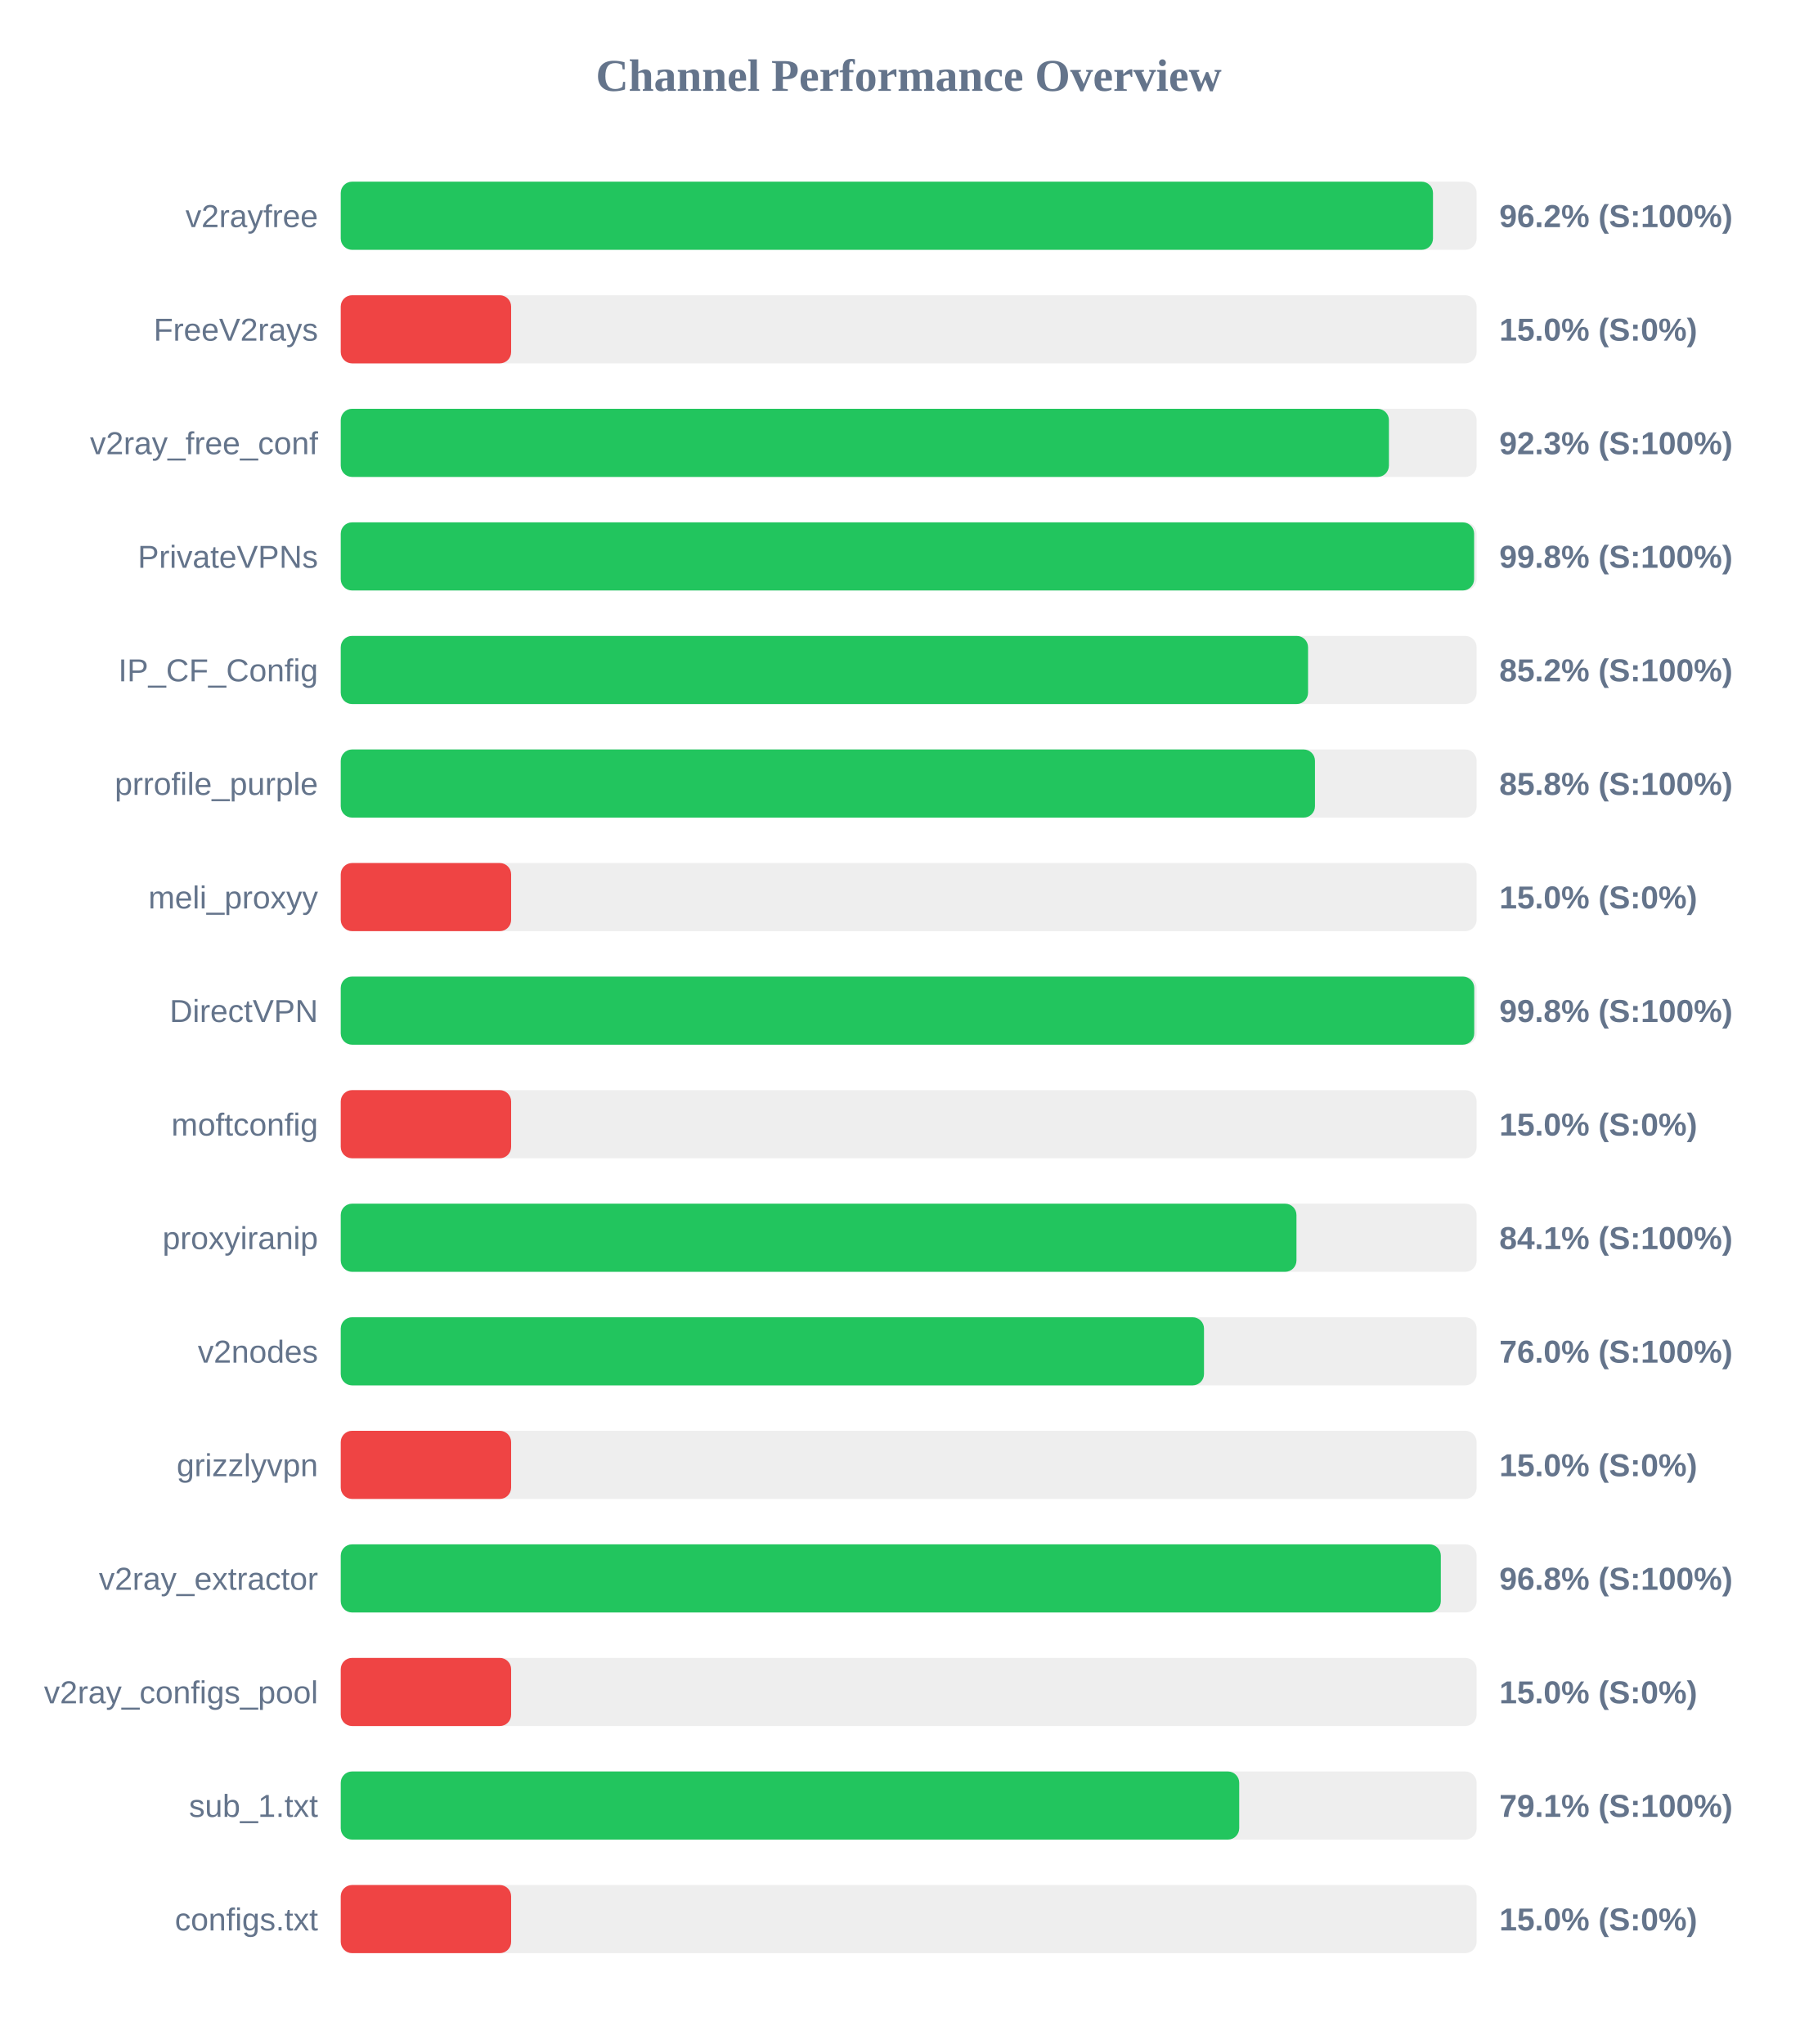
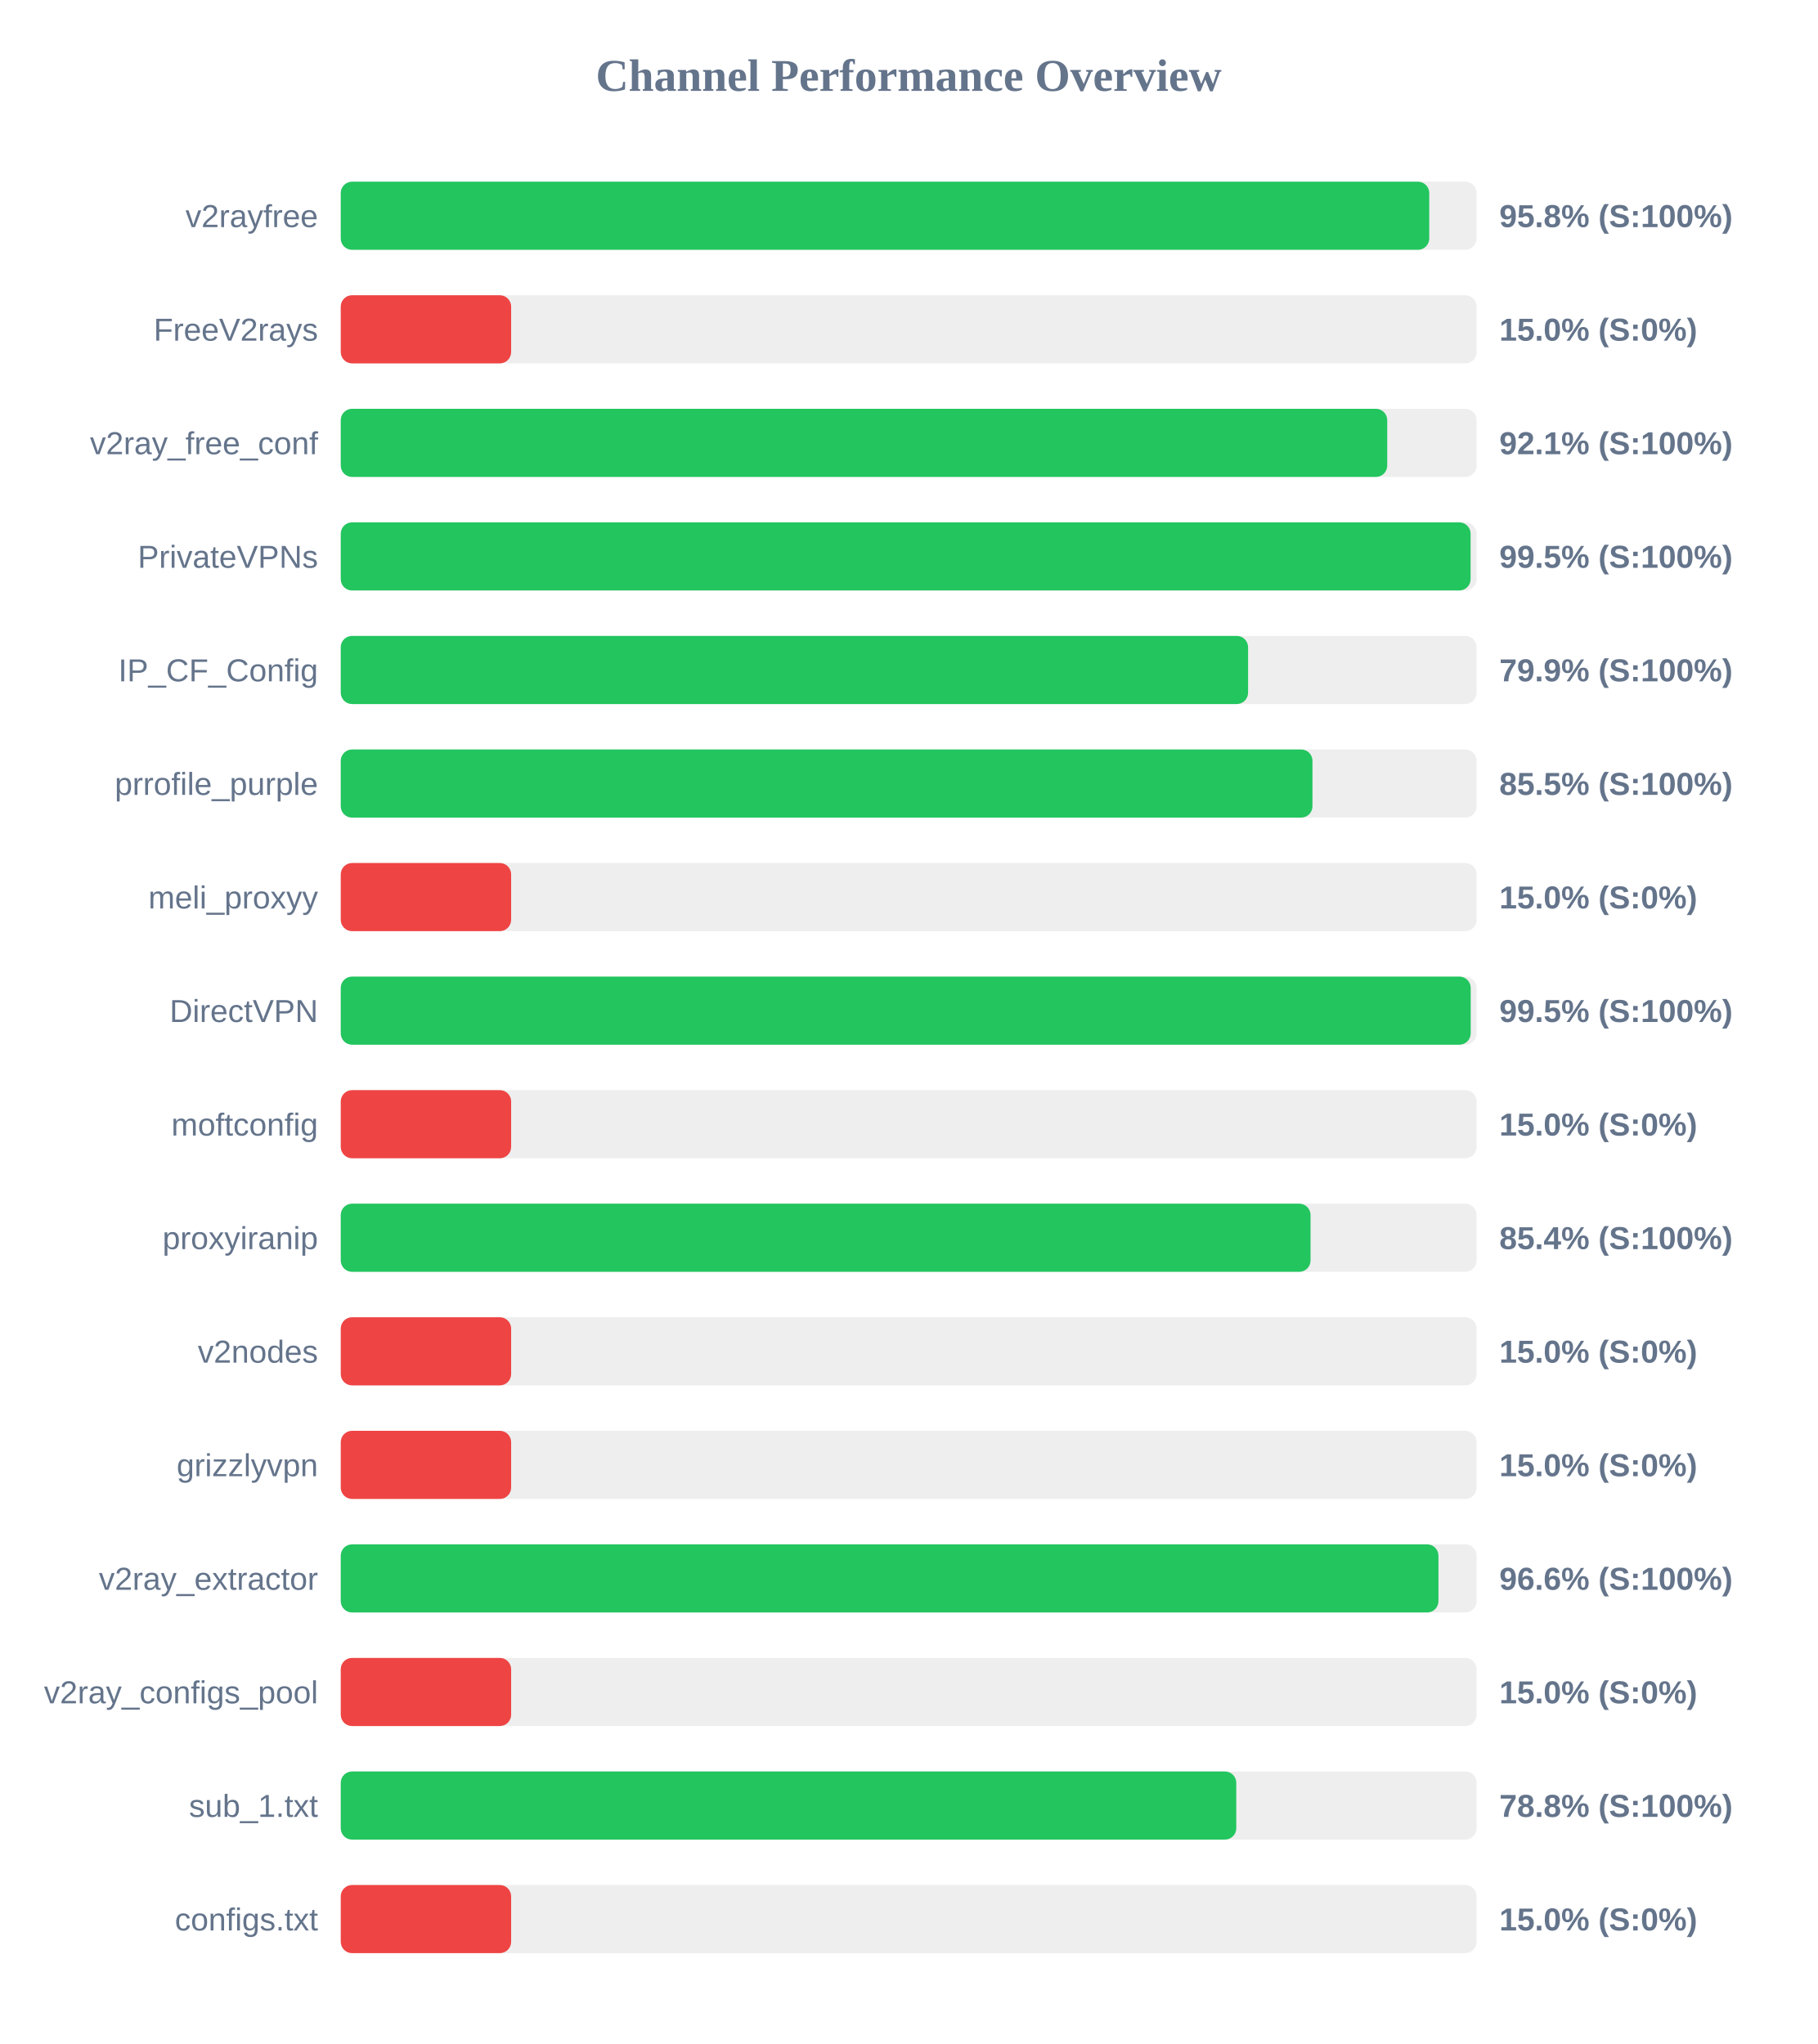
<svg xmlns="http://www.w3.org/2000/svg" width="800" height="900" version="1.1">
  <style>
        .row { font: 14px Arial; fill: #64748b; }
        .score { font: bold 14px Arial; fill: #64748b; }
    </style>
  <text x="400" y="40" text-anchor="middle" font-size="20px" font-weight="bold" fill="#64748b">Channel Performance Overview</text>
  <rect x="150" y="80" width="500" height="30" fill="#eee" rx="5" />
-   <rect x="150" y="80" width="480.8" height="30" fill="#22c55e" rx="5" />
+   <rect x="150" y="80" width="479.15" height="30" fill="#22c55e" rx="5" />
  <text x="140" y="100" text-anchor="end" class="row">v2rayfree</text>
-   <text x="660" y="100" text-anchor="start" class="score">96.2% (S:100%)</text>
+   <text x="660" y="100" text-anchor="start" class="score">95.8% (S:100%)</text>
  <rect x="150" y="130" width="500" height="30" fill="#eee" rx="5" />
  <rect x="150" y="130" width="75.0" height="30" fill="#ef4444" rx="5" />
  <text x="140" y="150" text-anchor="end" class="row">FreeV2rays</text>
  <text x="660" y="150" text-anchor="start" class="score">15.0% (S:0%)</text>
  <rect x="150" y="180" width="500" height="30" fill="#eee" rx="5" />
-   <rect x="150" y="180" width="461.4" height="30" fill="#22c55e" rx="5" />
+   <rect x="150" y="180" width="460.65" height="30" fill="#22c55e" rx="5" />
  <text x="140" y="200" text-anchor="end" class="row">v2ray_free_conf</text>
-   <text x="660" y="200" text-anchor="start" class="score">92.3% (S:100%)</text>
+   <text x="660" y="200" text-anchor="start" class="score">92.1% (S:100%)</text>
  <rect x="150" y="230" width="500" height="30" fill="#eee" rx="5" />
-   <rect x="150" y="230" width="498.9" height="30" fill="#22c55e" rx="5" />
+   <rect x="150" y="230" width="497.35" height="30" fill="#22c55e" rx="5" />
  <text x="140" y="250" text-anchor="end" class="row">PrivateVPNs</text>
-   <text x="660" y="250" text-anchor="start" class="score">99.8% (S:100%)</text>
+   <text x="660" y="250" text-anchor="start" class="score">99.5% (S:100%)</text>
  <rect x="150" y="280" width="500" height="30" fill="#eee" rx="5" />
-   <rect x="150" y="280" width="425.8" height="30" fill="#22c55e" rx="5" />
+   <rect x="150" y="280" width="399.4" height="30" fill="#22c55e" rx="5" />
  <text x="140" y="300" text-anchor="end" class="row">IP_CF_Config</text>
-   <text x="660" y="300" text-anchor="start" class="score">85.2% (S:100%)</text>
+   <text x="660" y="300" text-anchor="start" class="score">79.9% (S:100%)</text>
  <rect x="150" y="330" width="500" height="30" fill="#eee" rx="5" />
-   <rect x="150" y="330" width="428.85" height="30" fill="#22c55e" rx="5" />
+   <rect x="150" y="330" width="427.75" height="30" fill="#22c55e" rx="5" />
  <text x="140" y="350" text-anchor="end" class="row">prrofile_purple</text>
-   <text x="660" y="350" text-anchor="start" class="score">85.8% (S:100%)</text>
+   <text x="660" y="350" text-anchor="start" class="score">85.5% (S:100%)</text>
  <rect x="150" y="380" width="500" height="30" fill="#eee" rx="5" />
  <rect x="150" y="380" width="75.0" height="30" fill="#ef4444" rx="5" />
  <text x="140" y="400" text-anchor="end" class="row">meli_proxyy</text>
  <text x="660" y="400" text-anchor="start" class="score">15.0% (S:0%)</text>
  <rect x="150" y="430" width="500" height="30" fill="#eee" rx="5" />
-   <rect x="150" y="430" width="498.95" height="30" fill="#22c55e" rx="5" />
+   <rect x="150" y="430" width="497.4" height="30" fill="#22c55e" rx="5" />
  <text x="140" y="450" text-anchor="end" class="row">DirectVPN</text>
-   <text x="660" y="450" text-anchor="start" class="score">99.8% (S:100%)</text>
+   <text x="660" y="450" text-anchor="start" class="score">99.5% (S:100%)</text>
  <rect x="150" y="480" width="500" height="30" fill="#eee" rx="5" />
  <rect x="150" y="480" width="75.0" height="30" fill="#ef4444" rx="5" />
  <text x="140" y="500" text-anchor="end" class="row">moftconfig</text>
  <text x="660" y="500" text-anchor="start" class="score">15.0% (S:0%)</text>
  <rect x="150" y="530" width="500" height="30" fill="#eee" rx="5" />
-   <rect x="150" y="530" width="420.7" height="30" fill="#22c55e" rx="5" />
+   <rect x="150" y="530" width="426.9" height="30" fill="#22c55e" rx="5" />
  <text x="140" y="550" text-anchor="end" class="row">proxyiranip</text>
-   <text x="660" y="550" text-anchor="start" class="score">84.1% (S:100%)</text>
+   <text x="660" y="550" text-anchor="start" class="score">85.4% (S:100%)</text>
  <rect x="150" y="580" width="500" height="30" fill="#eee" rx="5" />
-   <rect x="150" y="580" width="380.0" height="30" fill="#22c55e" rx="5" />
+   <rect x="150" y="580" width="75.0" height="30" fill="#ef4444" rx="5" />
  <text x="140" y="600" text-anchor="end" class="row">v2nodes</text>
-   <text x="660" y="600" text-anchor="start" class="score">76.0% (S:100%)</text>
+   <text x="660" y="600" text-anchor="start" class="score">15.0% (S:0%)</text>
  <rect x="150" y="630" width="500" height="30" fill="#eee" rx="5" />
  <rect x="150" y="630" width="75.0" height="30" fill="#ef4444" rx="5" />
  <text x="140" y="650" text-anchor="end" class="row">grizzlyvpn</text>
  <text x="660" y="650" text-anchor="start" class="score">15.0% (S:0%)</text>
  <rect x="150" y="680" width="500" height="30" fill="#eee" rx="5" />
-   <rect x="150" y="680" width="484.25" height="30" fill="#22c55e" rx="5" />
+   <rect x="150" y="680" width="483.2" height="30" fill="#22c55e" rx="5" />
  <text x="140" y="700" text-anchor="end" class="row">v2ray_extractor</text>
-   <text x="660" y="700" text-anchor="start" class="score">96.8% (S:100%)</text>
+   <text x="660" y="700" text-anchor="start" class="score">96.6% (S:100%)</text>
  <rect x="150" y="730" width="500" height="30" fill="#eee" rx="5" />
  <rect x="150" y="730" width="75.0" height="30" fill="#ef4444" rx="5" />
  <text x="140" y="750" text-anchor="end" class="row">v2ray_configs_pool</text>
  <text x="660" y="750" text-anchor="start" class="score">15.0% (S:0%)</text>
  <rect x="150" y="780" width="500" height="30" fill="#eee" rx="5" />
-   <rect x="150" y="780" width="395.5" height="30" fill="#22c55e" rx="5" />
+   <rect x="150" y="780" width="394.2" height="30" fill="#22c55e" rx="5" />
  <text x="140" y="800" text-anchor="end" class="row">sub_1.txt</text>
-   <text x="660" y="800" text-anchor="start" class="score">79.1% (S:100%)</text>
+   <text x="660" y="800" text-anchor="start" class="score">78.8% (S:100%)</text>
  <rect x="150" y="830" width="500" height="30" fill="#eee" rx="5" />
  <rect x="150" y="830" width="75.0" height="30" fill="#ef4444" rx="5" />
  <text x="140" y="850" text-anchor="end" class="row">configs.txt</text>
  <text x="660" y="850" text-anchor="start" class="score">15.0% (S:0%)</text>
</svg>
